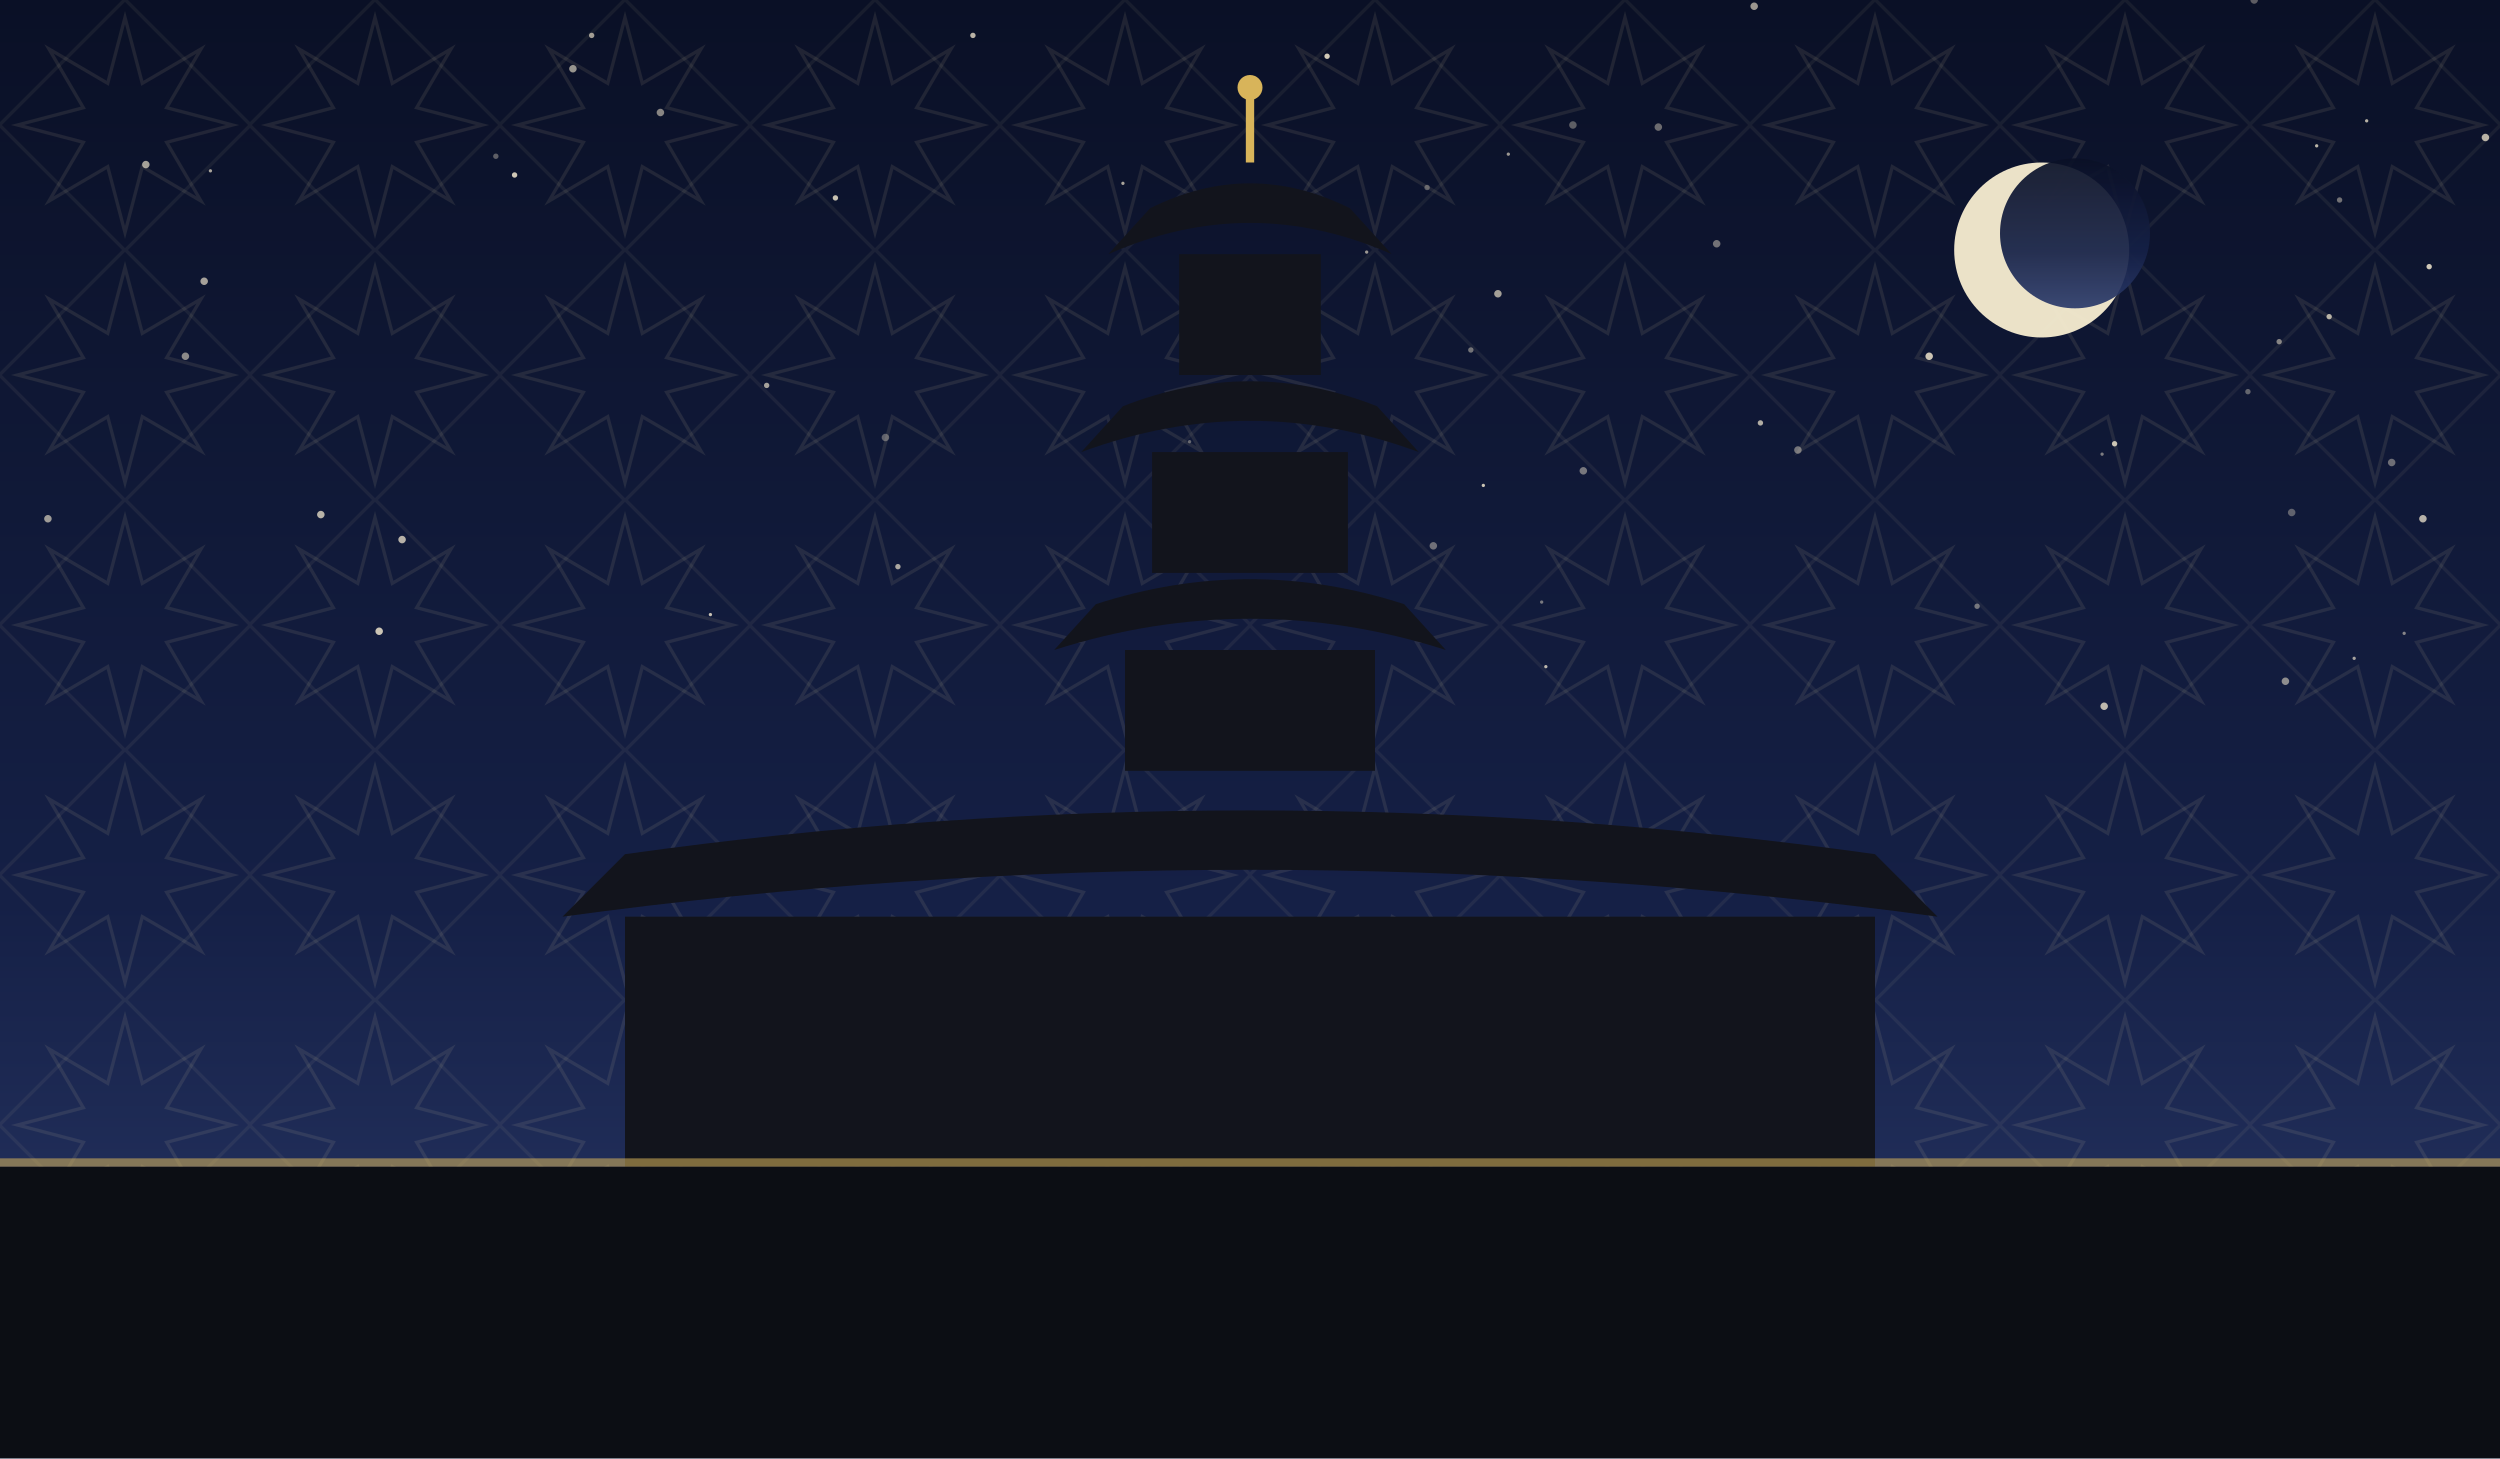
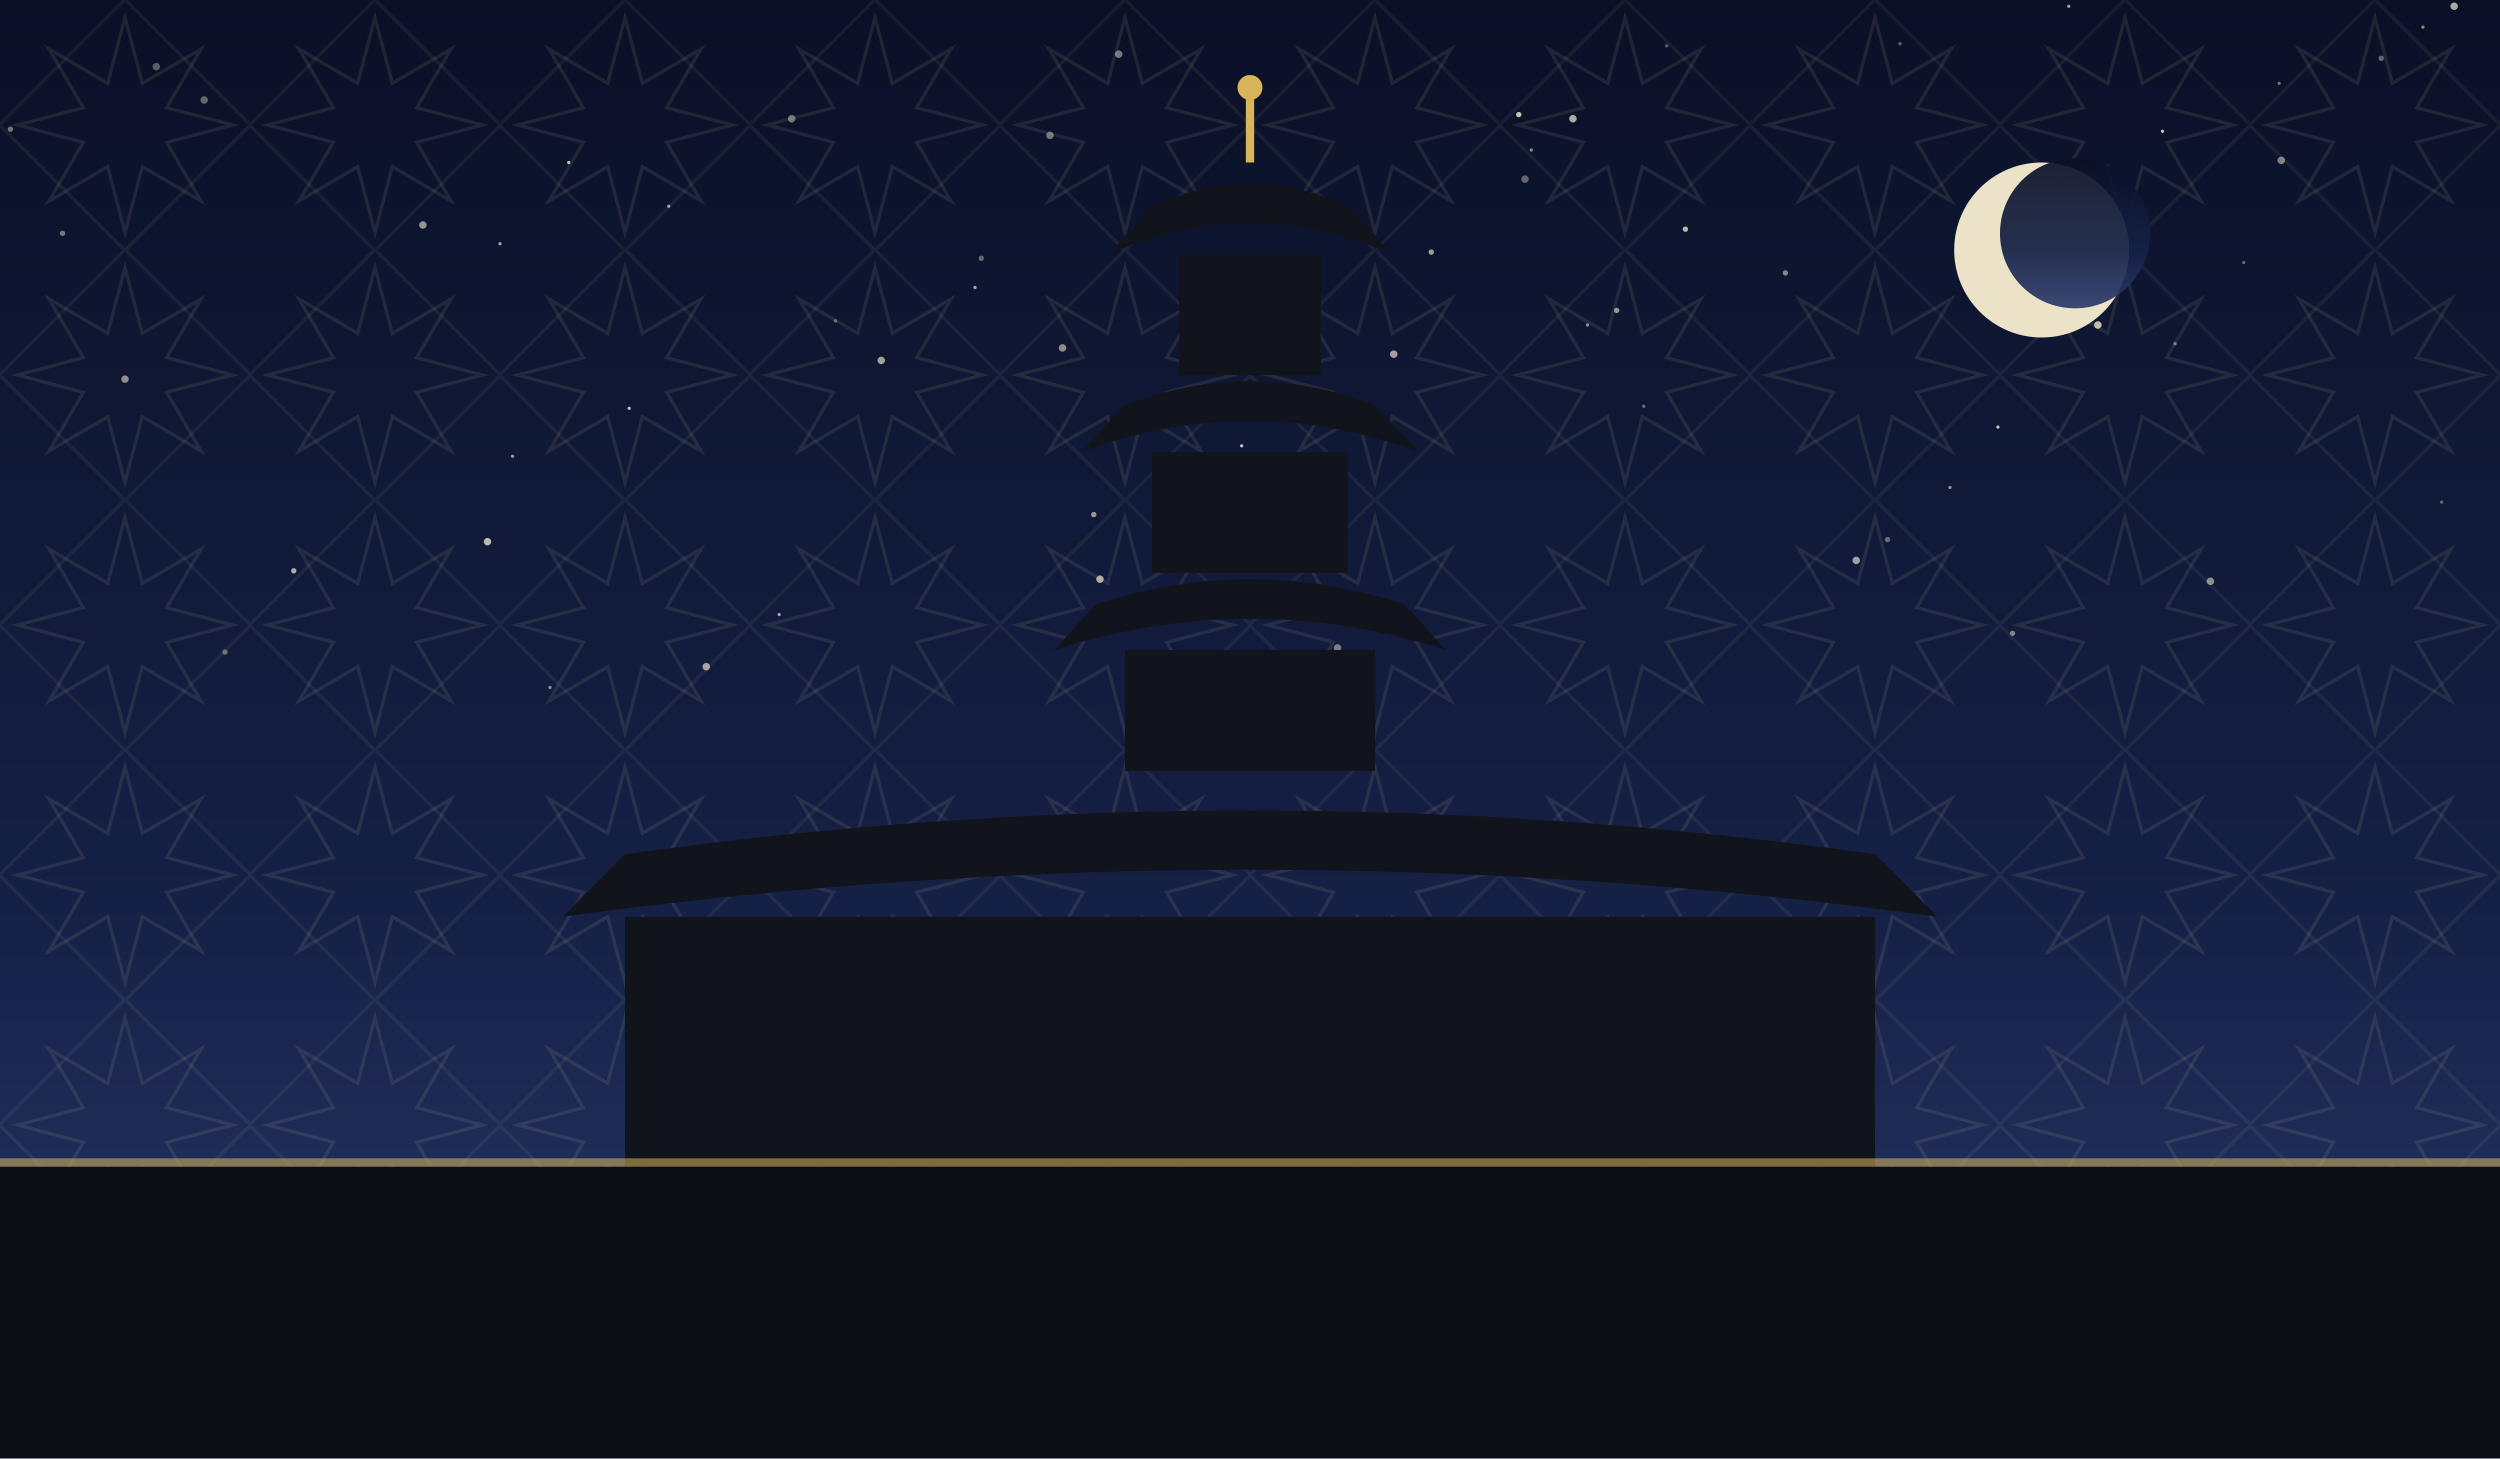
<svg xmlns="http://www.w3.org/2000/svg" viewBox="0 0 1200 700" role="img">
  <defs>
    <linearGradient id="sky" x1="0" y1="0" x2="0" y2="1">
      <stop offset="0" stop-color="#0a1026" />
      <stop offset="0.62" stop-color="#152046" />
      <stop offset="1" stop-color="#2b3a6b" />
    </linearGradient>
    <pattern id="g1" width="120" height="120" patternUnits="userSpaceOnUse">
      <polygon points="111.6,60.0 80.0,68.3 96.5,96.5 68.3,80.0 60.0,111.6 51.7,80.0 23.5,96.5 40.0,68.3 8.4,60.0 40.0,51.7 23.5,23.5 51.7,40.0 60.0,8.4 68.3,40.0 96.5,23.5 80.0,51.7" fill="none" stroke="#e8d9a8" stroke-width="1.6" opacity="0.1" />
      <rect x="17.4" y="17.4" width="85.2" height="85.2" fill="none" stroke="#e8d9a8" stroke-width="1.6" opacity="0.07" transform="rotate(45 60.0 60.0)" />
    </pattern>
  </defs>
  <rect width="1200" height="700" fill="url(#sky)" />
  <rect width="1200" height="700" fill="url(#g1)" />
-   <circle cx="637" cy="27" r="1.3" fill="#f7ecd2" opacity="0.84" />
-   <circle cx="1079" cy="188" r="1.3" fill="#f7ecd2" opacity="0.37" />
-   <circle cx="1082" cy="0" r="1.8" fill="#f7ecd2" opacity="0.35" />
-   <circle cx="238" cy="75" r="1.3" fill="#f7ecd2" opacity="0.35" />
-   <circle cx="1163" cy="249" r="1.8" fill="#f7ecd2" opacity="0.72" />
-   <circle cx="425" cy="210" r="1.8" fill="#f7ecd2" opacity="0.35" />
-   <circle cx="688" cy="262" r="1.8" fill="#f7ecd2" opacity="0.41" />
-   <circle cx="824" cy="117" r="1.8" fill="#f7ecd2" opacity="0.43" />
-   <circle cx="89" cy="171" r="1.8" fill="#f7ecd2" opacity="0.54" />
-   <circle cx="571" cy="212" r="0.8" fill="#f7ecd2" opacity="0.37" />
-   <circle cx="1094" cy="164" r="1.3" fill="#f7ecd2" opacity="0.51" />
-   <circle cx="1010" cy="339" r="1.8" fill="#f7ecd2" opacity="0.75" />
-   <circle cx="1015" cy="213" r="1.3" fill="#f7ecd2" opacity="0.80" />
-   <circle cx="317" cy="54" r="1.8" fill="#f7ecd2" opacity="0.53" />
-   <circle cx="1100" cy="246" r="1.8" fill="#f7ecd2" opacity="0.35" />
-   <circle cx="796" cy="61" r="1.8" fill="#f7ecd2" opacity="0.41" />
-   <circle cx="341" cy="295" r="0.8" fill="#f7ecd2" opacity="0.80" />
-   <circle cx="863" cy="216" r="1.8" fill="#f7ecd2" opacity="0.43" />
-   <circle cx="706" cy="168" r="1.3" fill="#f7ecd2" opacity="0.43" />
-   <circle cx="182" cy="303" r="1.8" fill="#f7ecd2" opacity="0.81" />
-   <circle cx="467" cy="17" r="1.3" fill="#f7ecd2" opacity="0.74" />
-   <circle cx="1009" cy="218" r="0.8" fill="#f7ecd2" opacity="0.47" />
-   <circle cx="1112" cy="70" r="0.8" fill="#f7ecd2" opacity="0.75" />
-   <circle cx="368" cy="185" r="1.3" fill="#f7ecd2" opacity="0.65" />
-   <circle cx="193" cy="259" r="1.8" fill="#f7ecd2" opacity="0.72" />
-   <circle cx="755" cy="60" r="1.8" fill="#f7ecd2" opacity="0.35" />
-   <circle cx="1118" cy="152" r="1.3" fill="#f7ecd2" opacity="0.71" />
-   <circle cx="154" cy="247" r="1.8" fill="#f7ecd2" opacity="0.73" />
-   <circle cx="719" cy="141" r="1.8" fill="#f7ecd2" opacity="0.64" />
-   <circle cx="101" cy="82" r="0.8" fill="#f7ecd2" opacity="0.67" />
-   <circle cx="724" cy="74" r="0.8" fill="#f7ecd2" opacity="0.61" />
-   <circle cx="740" cy="289" r="0.8" fill="#f7ecd2" opacity="0.45" />
-   <circle cx="845" cy="203" r="1.3" fill="#f7ecd2" opacity="0.70" />
-   <circle cx="247" cy="84" r="1.3" fill="#f7ecd2" opacity="0.83" />
-   <circle cx="1130" cy="316" r="0.8" fill="#f7ecd2" opacity="0.65" />
-   <circle cx="926" cy="171" r="1.8" fill="#f7ecd2" opacity="0.81" />
-   <circle cx="571" cy="105" r="1.3" fill="#f7ecd2" opacity="0.40" />
-   <circle cx="1193" cy="66" r="1.8" fill="#f7ecd2" opacity="0.73" />
-   <circle cx="1136" cy="58" r="0.8" fill="#f7ecd2" opacity="0.73" />
-   <circle cx="712" cy="233" r="0.8" fill="#f7ecd2" opacity="0.81" />
-   <circle cx="1097" cy="327" r="1.8" fill="#f7ecd2" opacity="0.54" />
-   <circle cx="539" cy="88" r="0.8" fill="#f7ecd2" opacity="0.67" />
-   <circle cx="742" cy="320" r="0.8" fill="#f7ecd2" opacity="0.75" />
-   <circle cx="98" cy="135" r="1.8" fill="#f7ecd2" opacity="0.65" />
-   <circle cx="23" cy="249" r="1.8" fill="#f7ecd2" opacity="0.62" />
-   <circle cx="685" cy="90" r="1.3" fill="#f7ecd2" opacity="0.35" />
-   <circle cx="1148" cy="222" r="1.8" fill="#f7ecd2" opacity="0.41" />
-   <circle cx="284" cy="17" r="1.3" fill="#f7ecd2" opacity="0.63" />
-   <circle cx="949" cy="291" r="1.3" fill="#f7ecd2" opacity="0.44" />
-   <circle cx="431" cy="272" r="1.3" fill="#f7ecd2" opacity="0.67" />
-   <circle cx="1154" cy="304" r="0.8" fill="#f7ecd2" opacity="0.51" />
-   <circle cx="70" cy="79" r="1.8" fill="#f7ecd2" opacity="0.65" />
-   <circle cx="275" cy="33" r="1.8" fill="#f7ecd2" opacity="0.60" />
-   <circle cx="977" cy="94" r="0.8" fill="#f7ecd2" opacity="0.73" />
-   <circle cx="760" cy="226" r="1.8" fill="#f7ecd2" opacity="0.45" />
-   <circle cx="656" cy="121" r="0.8" fill="#f7ecd2" opacity="0.61" />
-   <circle cx="401" cy="95" r="1.3" fill="#f7ecd2" opacity="0.80" />
-   <circle cx="1123" cy="96" r="1.3" fill="#f7ecd2" opacity="0.43" />
-   <circle cx="1166" cy="128" r="1.3" fill="#f7ecd2" opacity="0.83" />
-   <circle cx="842" cy="3" r="1.8" fill="#f7ecd2" opacity="0.61" />
+   <circle cx="1163" cy="13" r="0.8" fill="#f7ecd2" opacity="0.54" />
+   <circle cx="1077" cy="126" r="0.8" fill="#f7ecd2" opacity="0.37" />
+   <circle cx="936" cy="234" r="0.8" fill="#f7ecd2" opacity="0.59" />
+   <circle cx="380" cy="57" r="1.8" fill="#f7ecd2" opacity="0.45" />
+   <circle cx="729" cy="55" r="1.3" fill="#f7ecd2" opacity="0.80" />
+   <circle cx="1143" cy="28" r="1.3" fill="#f7ecd2" opacity="0.39" />
+   <circle cx="302" cy="196" r="0.8" fill="#f7ecd2" opacity="0.77" />
+   <circle cx="246" cy="219" r="0.8" fill="#f7ecd2" opacity="0.59" />
+   <circle cx="1095" cy="77" r="1.8" fill="#f7ecd2" opacity="0.50" />
+   <circle cx="809" cy="110" r="1.3" fill="#f7ecd2" opacity="0.75" />
+   <circle cx="468" cy="138" r="0.8" fill="#f7ecd2" opacity="0.69" />
+   <circle cx="912" cy="21" r="0.8" fill="#f7ecd2" opacity="0.37" />
+   <circle cx="1061" cy="279" r="1.8" fill="#f7ecd2" opacity="0.54" />
+   <circle cx="75" cy="32" r="1.8" fill="#f7ecd2" opacity="0.35" />
+   <circle cx="234" cy="260" r="1.8" fill="#f7ecd2" opacity="0.75" />
+   <circle cx="1178" cy="3" r="1.8" fill="#f7ecd2" opacity="0.69" />
+   <circle cx="627" cy="321" r="0.8" fill="#f7ecd2" opacity="0.52" />
+   <circle cx="141" cy="274" r="1.3" fill="#f7ecd2" opacity="0.69" />
+   <circle cx="800" cy="22" r="0.8" fill="#f7ecd2" opacity="0.35" />
+   <circle cx="1044" cy="165" r="0.8" fill="#f7ecd2" opacity="0.45" />
+   <circle cx="993" cy="3" r="0.8" fill="#f7ecd2" opacity="0.64" />
+   <circle cx="1007" cy="156" r="1.8" fill="#f7ecd2" opacity="0.77" />
+   <circle cx="966" cy="304" r="1.3" fill="#f7ecd2" opacity="0.49" />
+   <circle cx="510" cy="167" r="1.8" fill="#f7ecd2" opacity="0.55" />
+   <circle cx="959" cy="205" r="0.8" fill="#f7ecd2" opacity="0.80" />
+   <circle cx="273" cy="78" r="0.8" fill="#f7ecd2" opacity="0.79" />
+   <circle cx="732" cy="86" r="1.8" fill="#f7ecd2" opacity="0.37" />
+   <circle cx="776" cy="149" r="1.3" fill="#f7ecd2" opacity="0.59" />
+   <circle cx="525" cy="247" r="1.3" fill="#f7ecd2" opacity="0.60" />
+   <circle cx="339" cy="320" r="1.8" fill="#f7ecd2" opacity="0.65" />
+   <circle cx="98" cy="48" r="1.8" fill="#f7ecd2" opacity="0.39" />
+   <circle cx="642" cy="311" r="1.8" fill="#f7ecd2" opacity="0.47" />
+   <circle cx="891" cy="269" r="1.8" fill="#f7ecd2" opacity="0.64" />
+   <circle cx="5" cy="62" r="1.3" fill="#f7ecd2" opacity="0.45" />
+   <circle cx="264" cy="330" r="0.8" fill="#f7ecd2" opacity="0.55" />
+   <circle cx="108" cy="313" r="1.3" fill="#f7ecd2" opacity="0.39" />
+   <circle cx="857" cy="131" r="1.3" fill="#f7ecd2" opacity="0.52" />
+   <circle cx="471" cy="124" r="1.3" fill="#f7ecd2" opacity="0.39" />
+   <circle cx="30" cy="112" r="1.3" fill="#f7ecd2" opacity="0.45" />
+   <circle cx="374" cy="295" r="0.8" fill="#f7ecd2" opacity="0.65" />
+   <circle cx="423" cy="173" r="1.8" fill="#f7ecd2" opacity="0.64" />
+   <circle cx="537" cy="26" r="1.8" fill="#f7ecd2" opacity="0.47" />
+   <circle cx="596" cy="214" r="0.8" fill="#f7ecd2" opacity="0.79" />
+   <circle cx="240" cy="117" r="0.8" fill="#f7ecd2" opacity="0.65" />
+   <circle cx="789" cy="195" r="0.8" fill="#f7ecd2" opacity="0.40" />
+   <circle cx="203" cy="108" r="1.8" fill="#f7ecd2" opacity="0.59" />
+   <circle cx="762" cy="156" r="0.8" fill="#f7ecd2" opacity="0.57" />
+   <circle cx="906" cy="259" r="1.3" fill="#f7ecd2" opacity="0.39" />
+   <circle cx="755" cy="57" r="1.8" fill="#f7ecd2" opacity="0.70" />
+   <circle cx="669" cy="170" r="1.8" fill="#f7ecd2" opacity="0.65" />
+   <circle cx="528" cy="278" r="1.8" fill="#f7ecd2" opacity="0.69" />
+   <circle cx="1172" cy="241" r="0.8" fill="#f7ecd2" opacity="0.37" />
+   <circle cx="321" cy="99" r="0.8" fill="#f7ecd2" opacity="0.64" />
+   <circle cx="735" cy="72" r="0.8" fill="#f7ecd2" opacity="0.55" />
+   <circle cx="1094" cy="40" r="0.8" fill="#f7ecd2" opacity="0.45" />
+   <circle cx="1038" cy="63" r="0.8" fill="#f7ecd2" opacity="0.79" />
+   <circle cx="687" cy="121" r="1.3" fill="#f7ecd2" opacity="0.62" />
+   <circle cx="401" cy="154" r="0.8" fill="#f7ecd2" opacity="0.39" />
+   <circle cx="60" cy="182" r="1.8" fill="#f7ecd2" opacity="0.55" />
+   <circle cx="504" cy="65" r="1.8" fill="#f7ecd2" opacity="0.45" />
  <circle cx="980" cy="120" r="42" fill="#f6ecd0" opacity="0.95" />
  <circle cx="996" cy="112" r="36" fill="url(#sky)" opacity="0.92" />
  <rect x="300" y="440" width="600" height="120" fill="#12141c" />
  <path d="M 270 440 Q 600 395 930 440 L 900 410 Q 600 368 300 410 Z" fill="#12141c" />
  <rect x="540.0" y="312" width="120" height="58" fill="#12141c" />
  <path d="M 506.0 312 Q 600 282 694.0 312 L 674.0 290 Q 600 266 526.0 290 Z" fill="#12141c" />
  <rect x="553.0" y="217" width="94" height="58" fill="#12141c" />
  <path d="M 519.0 217 Q 600 187 681.0 217 L 661.0 195 Q 600 171 539.0 195 Z" fill="#12141c" />
  <rect x="566.0" y="122" width="68" height="58" fill="#12141c" />
  <path d="M 532.0 122 Q 600 92 668.0 122 L 648.0 100 Q 600 76 552.0 100 Z" fill="#12141c" />
  <line x1="600" y1="78" x2="600" y2="46" stroke="#d8b45a" stroke-width="4" />
  <circle cx="600" cy="42" r="6" fill="#d8b45a" />
  <rect x="0" y="560" width="1200" height="140" fill="#0c0e14" />
  <rect x="0" y="556" width="1200" height="4" fill="#d8b45a" opacity="0.55" />
</svg>
